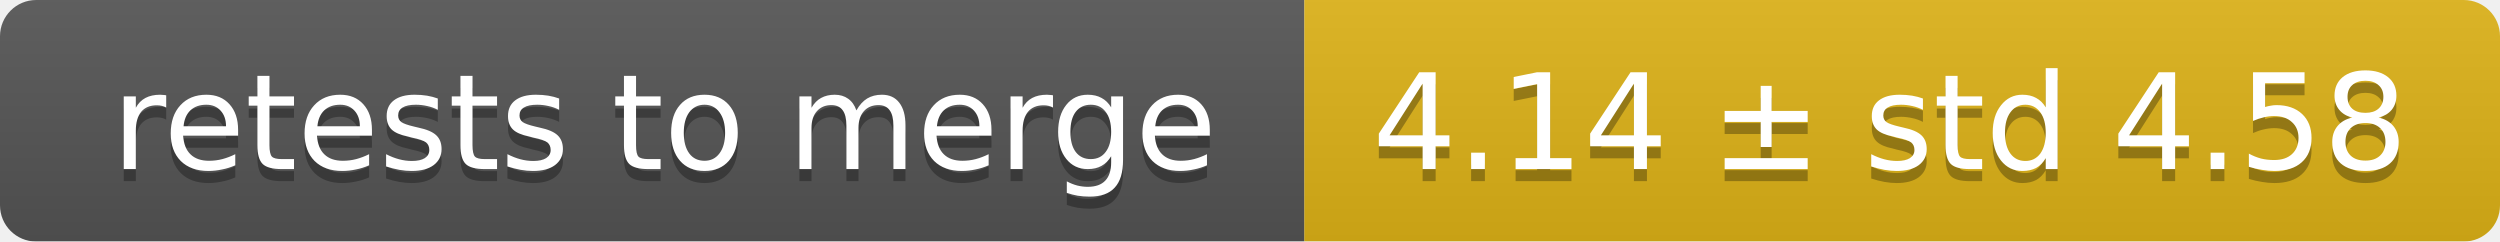
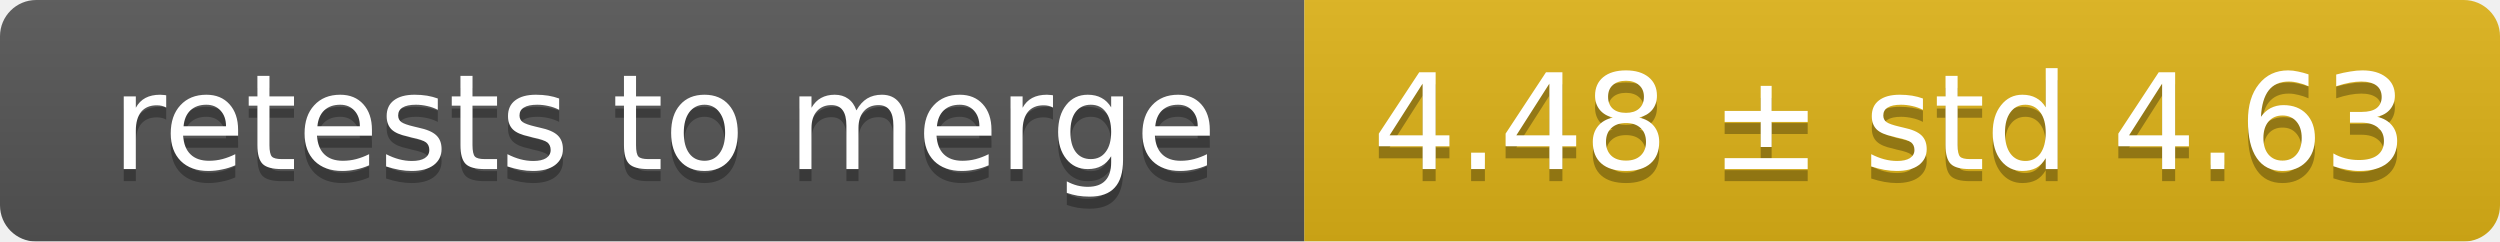
<svg xmlns="http://www.w3.org/2000/svg" width="207" height="20">
  <linearGradient id="smooth" x2="0" y2="100%">
    <stop offset="0" stop-color="#bbb" stop-opacity=".1" />
    <stop offset="1" stop-opacity=".1" />
  </linearGradient>
  <mask id="round">
    <rect width="207" height="20" rx="3" fill="#fff" />
  </mask>
  <g mask="url(#round)">
    <rect width="108" height="20" fill="#555" />
    <rect x="108" width="99" height="20" fill="#dfb317" />
    <rect width="207" height="20" fill="url(#smooth)" />
  </g>
  <g fill="#fff" text-anchor="middle" font-family="DejaVu Sans,Verdana,Geneva,sans-serif" font-size="11">
    <text x="55" y="15" fill="#010101" fill-opacity=".3">retests to merge</text>
    <text x="55" y="14">retests to merge</text>
-     <text x="156.5" y="15" fill="#010101" fill-opacity=".3">4.14 ± std 4.58</text>
-     <text x="156.5" y="14">4.14 ± std 4.58</text>
+     <text x="156.5" y="15" fill="#010101" fill-opacity=".3">4.48 ± std 4.63</text>
+     <text x="156.5" y="14">4.48 ± std 4.63</text>
  </g>
</svg>
